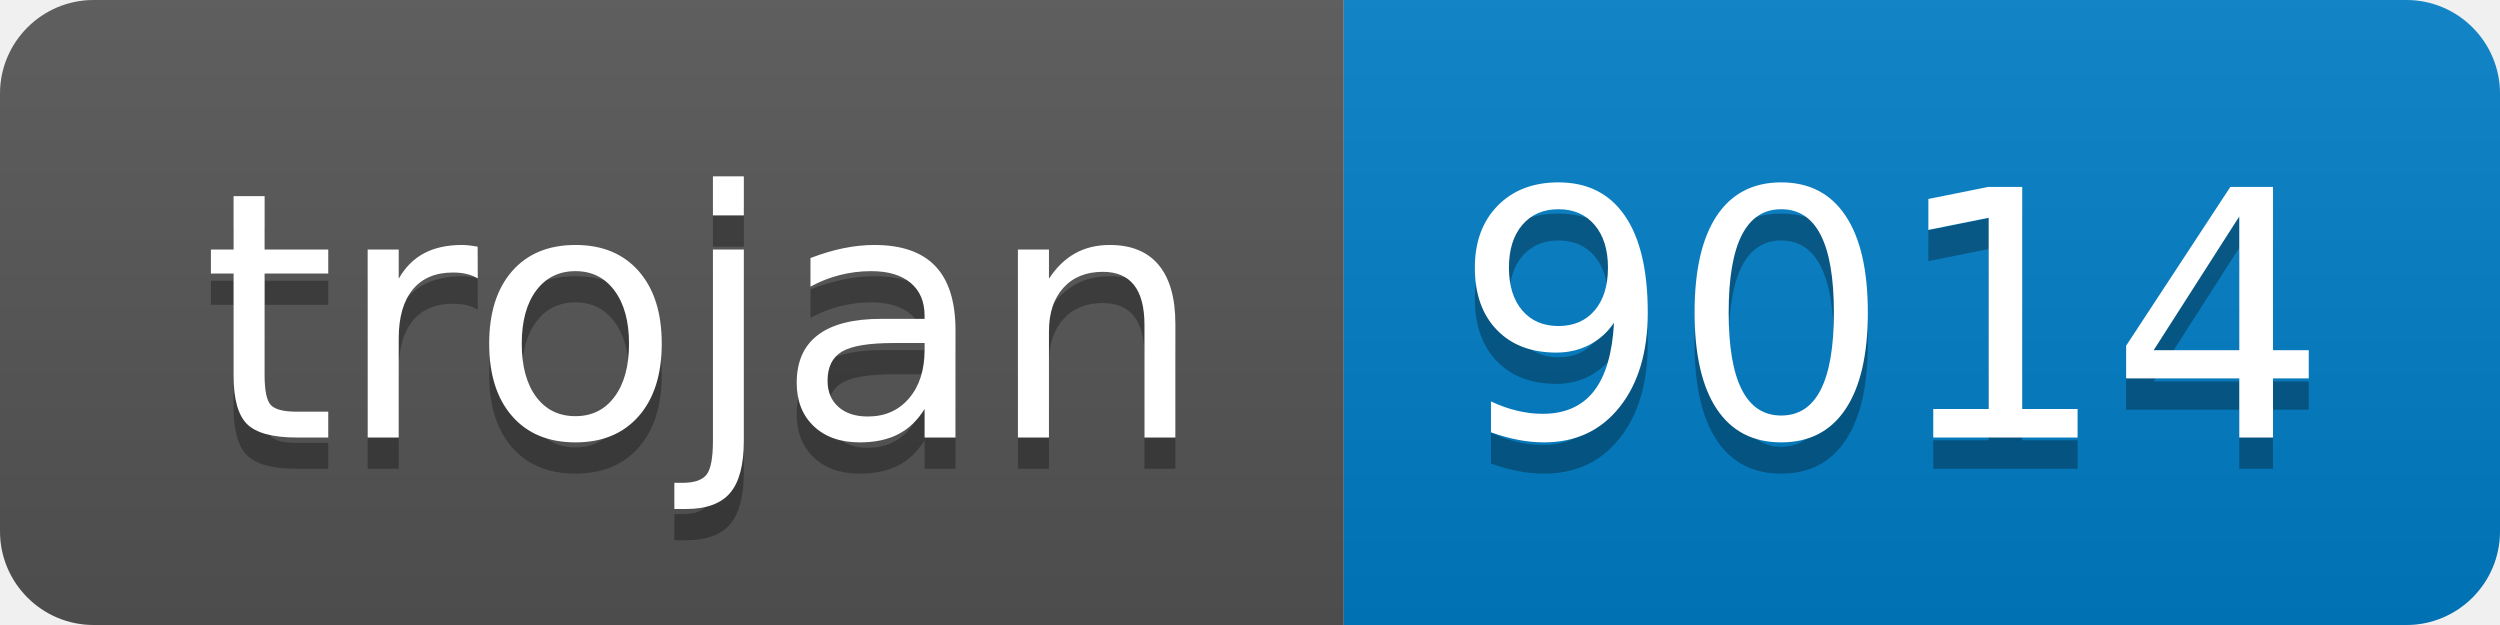
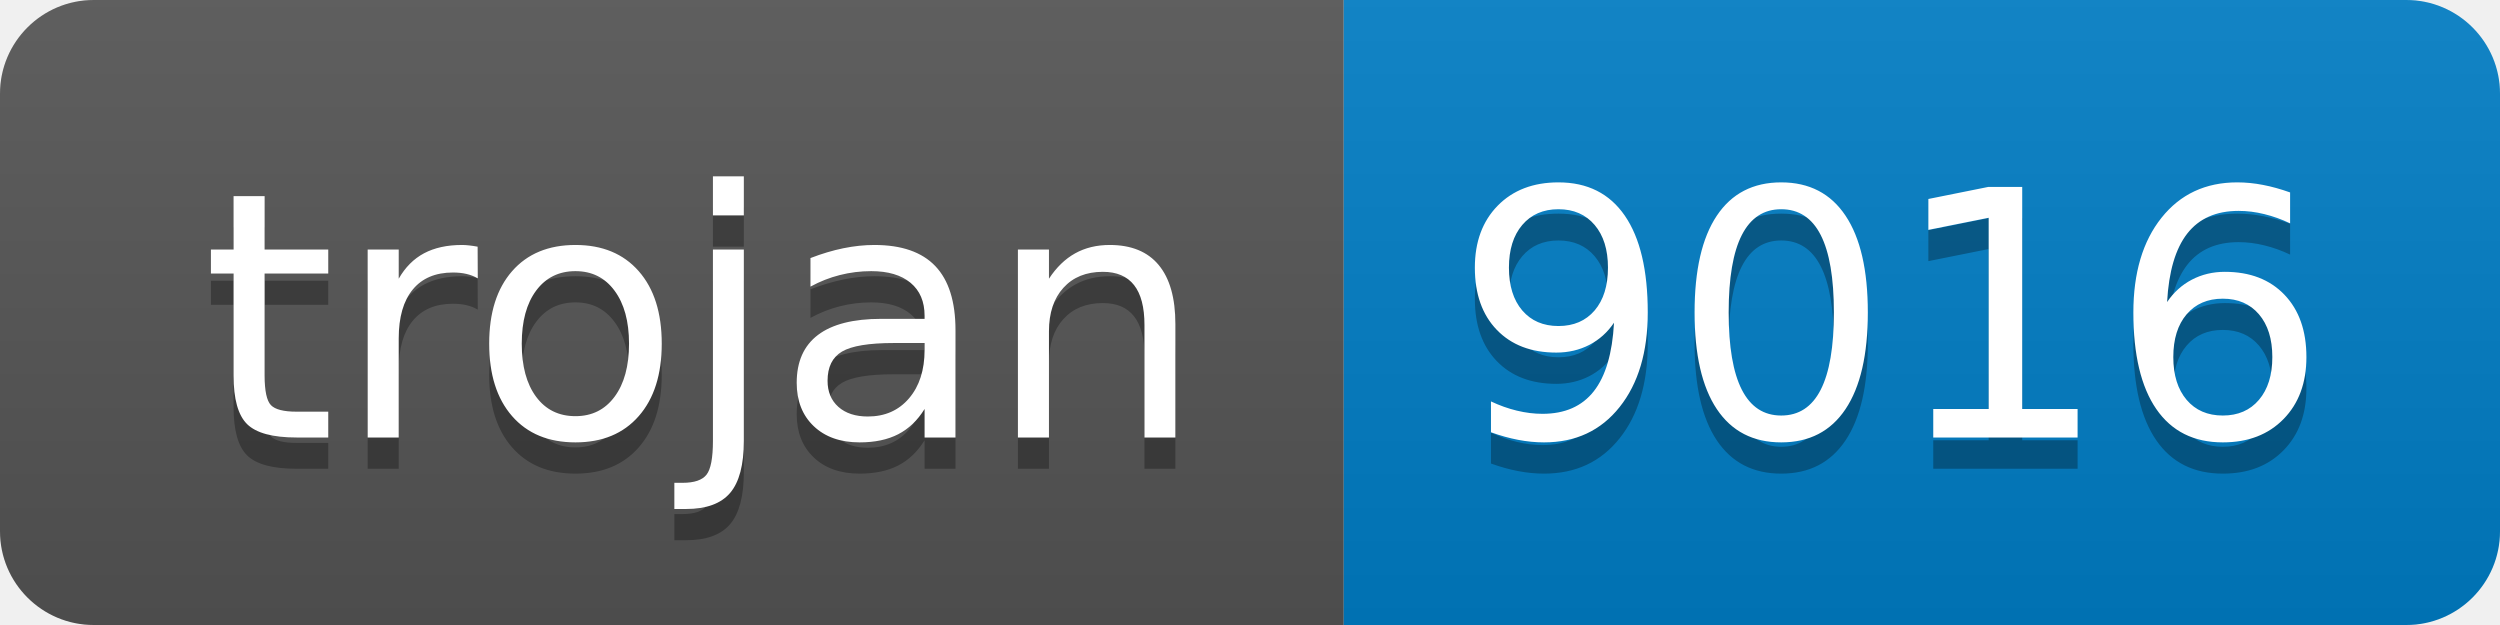
- <svg xmlns="http://www.w3.org/2000/svg" width="80" height="20" role="img" aria-label="trojan: 9014">
+ <svg xmlns="http://www.w3.org/2000/svg" width="80" height="20" role="img" aria-label="trojan: 9016">
  <linearGradient id="s" x2="0" y2="100%">
    <stop offset="0" stop-color="#bbb" stop-opacity=".1" />
    <stop offset="1" stop-opacity=".1" />
  </linearGradient>
  <clipPath id="r">
    <rect width="80" height="20" rx="3" fill="#fff" />
  </clipPath>
  <g clip-path="url(#r)">
    <rect width="43" height="20" fill="#555" />
    <rect x="43" width="37" height="20" fill="#007ec6" />
    <rect width="80" height="20" fill="url(#s)" />
  </g>
  <g fill="#fff" text-anchor="middle" font-family="Verdana,Geneva,DejaVu Sans,sans-serif" text-rendering="geometricPrecision" font-size="110">
    <text aria-hidden="true" x="225" y="150" fill="#010101" fill-opacity=".3" transform="scale(.1)" textLength="330">trojan</text>
    <text x="225" y="140" transform="scale(.1)" fill="#fff" textLength="330">trojan</text>
-     <text aria-hidden="true" x="605" y="150" fill="#010101" fill-opacity=".3" transform="scale(.1)" textLength="270">9014</text>
-     <text x="605" y="140" transform="scale(.1)" fill="#fff" textLength="270">9014</text>
+     <text aria-hidden="true" x="605" y="150" fill="#010101" fill-opacity=".3" transform="scale(.1)" textLength="270">9016</text>
+     <text x="605" y="140" transform="scale(.1)" fill="#fff" textLength="270">9016</text>
  </g>
</svg>
